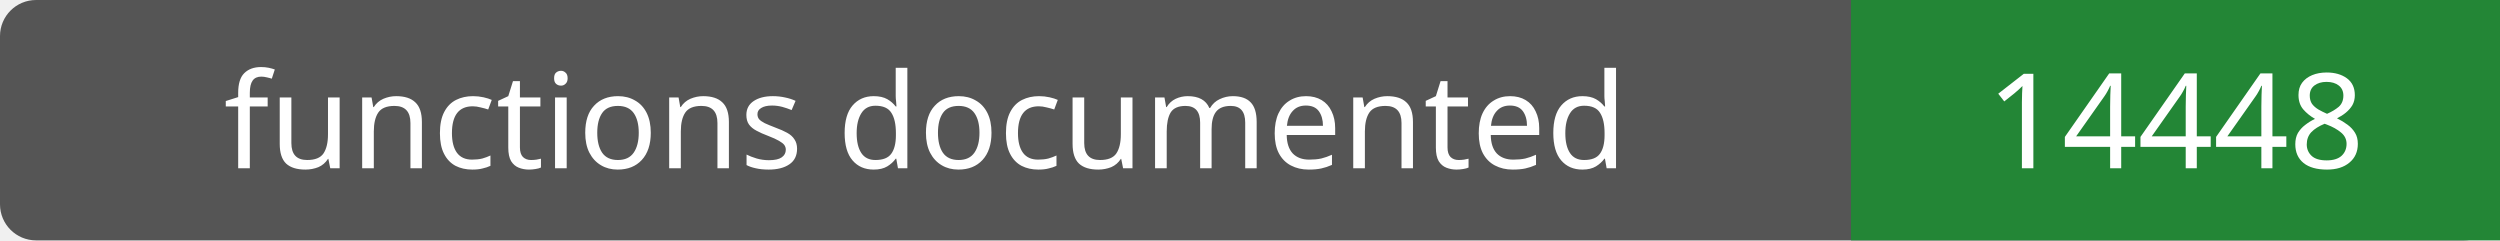
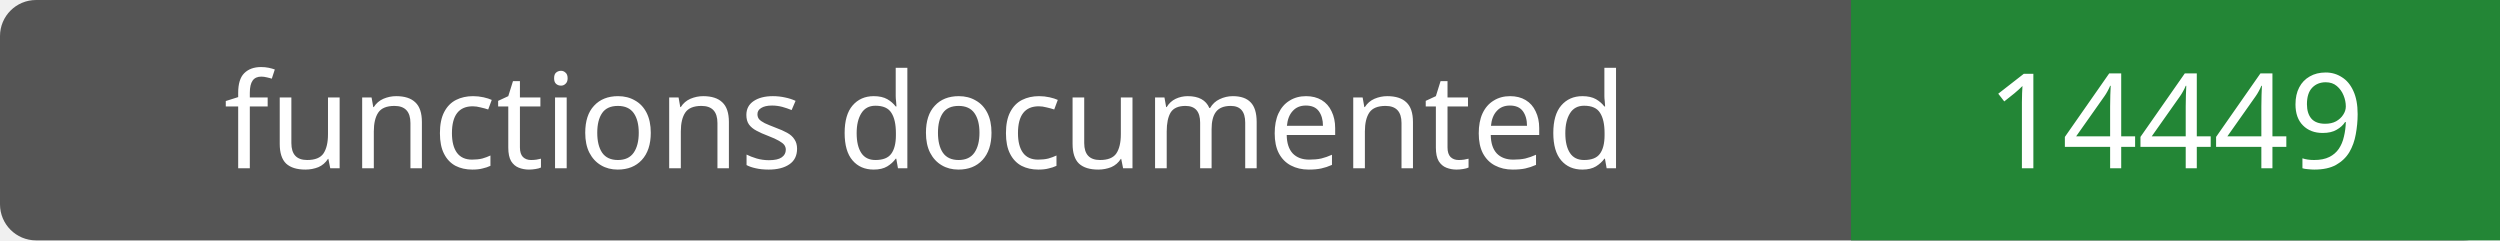
- <svg xmlns="http://www.w3.org/2000/svg" width="208" height="20" role="img" aria-label="functions documented: 14448">
+ <svg xmlns="http://www.w3.org/2000/svg" width="208" height="20" role="img" aria-label="functions documented: 14449">
  <rect width="208" height="20" rx="3" fill="#555" />
  <path fill="#238636" d="M154 0h54v20H154z" />
  <g fill="#fff" text-anchor="middle" font-family="Verdana,sans-serif" font-size="11">
    <text x="77.0" y="14">functions documented</text>
-     <text x="181.0" y="14">14448</text>
+     <text x="181.0" y="14">14449</text>
  </g>
</svg>
